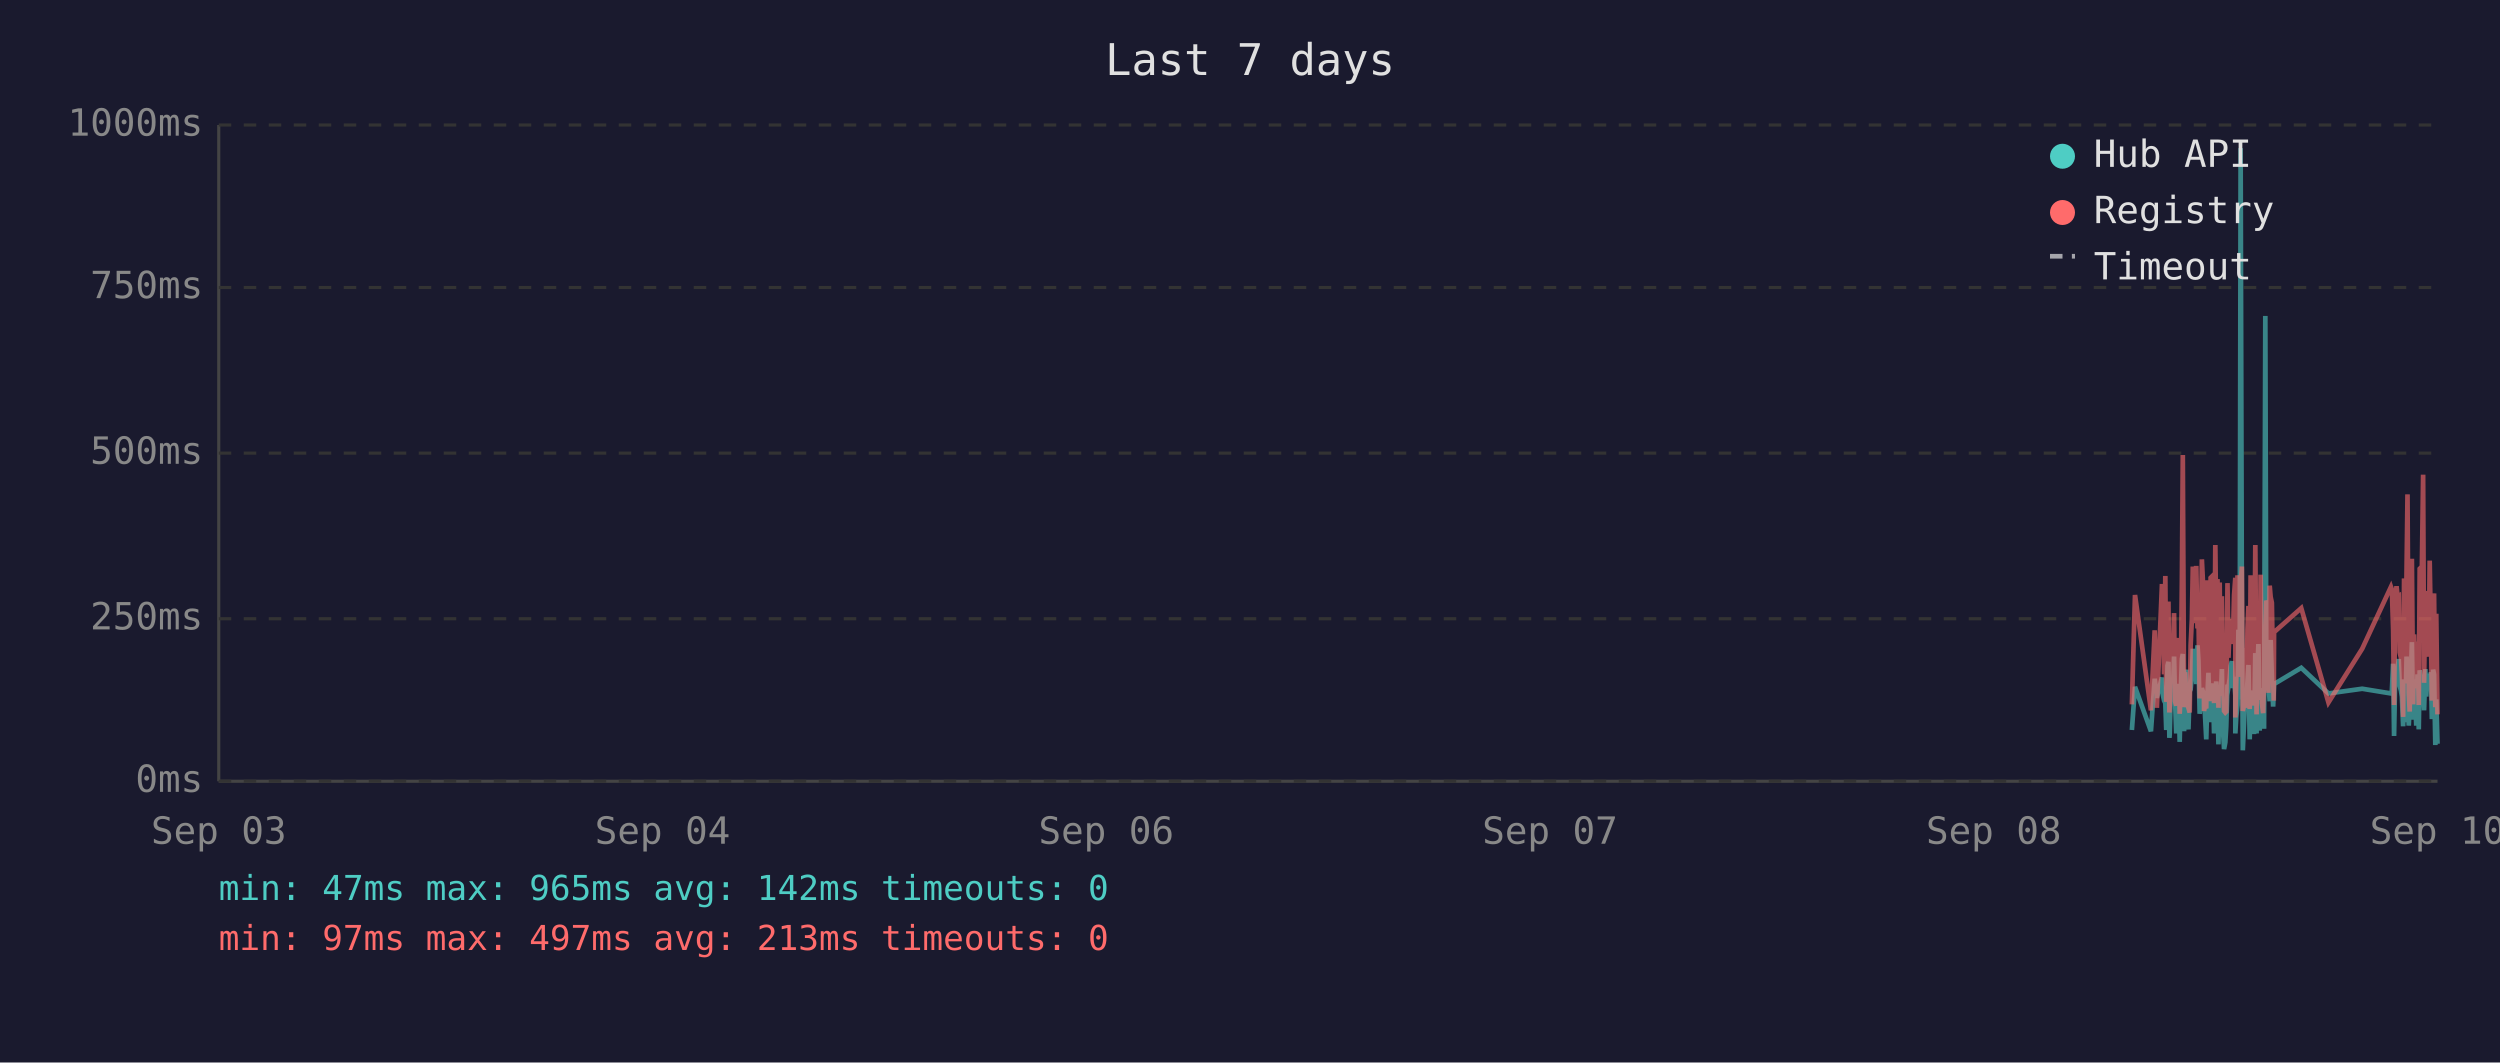
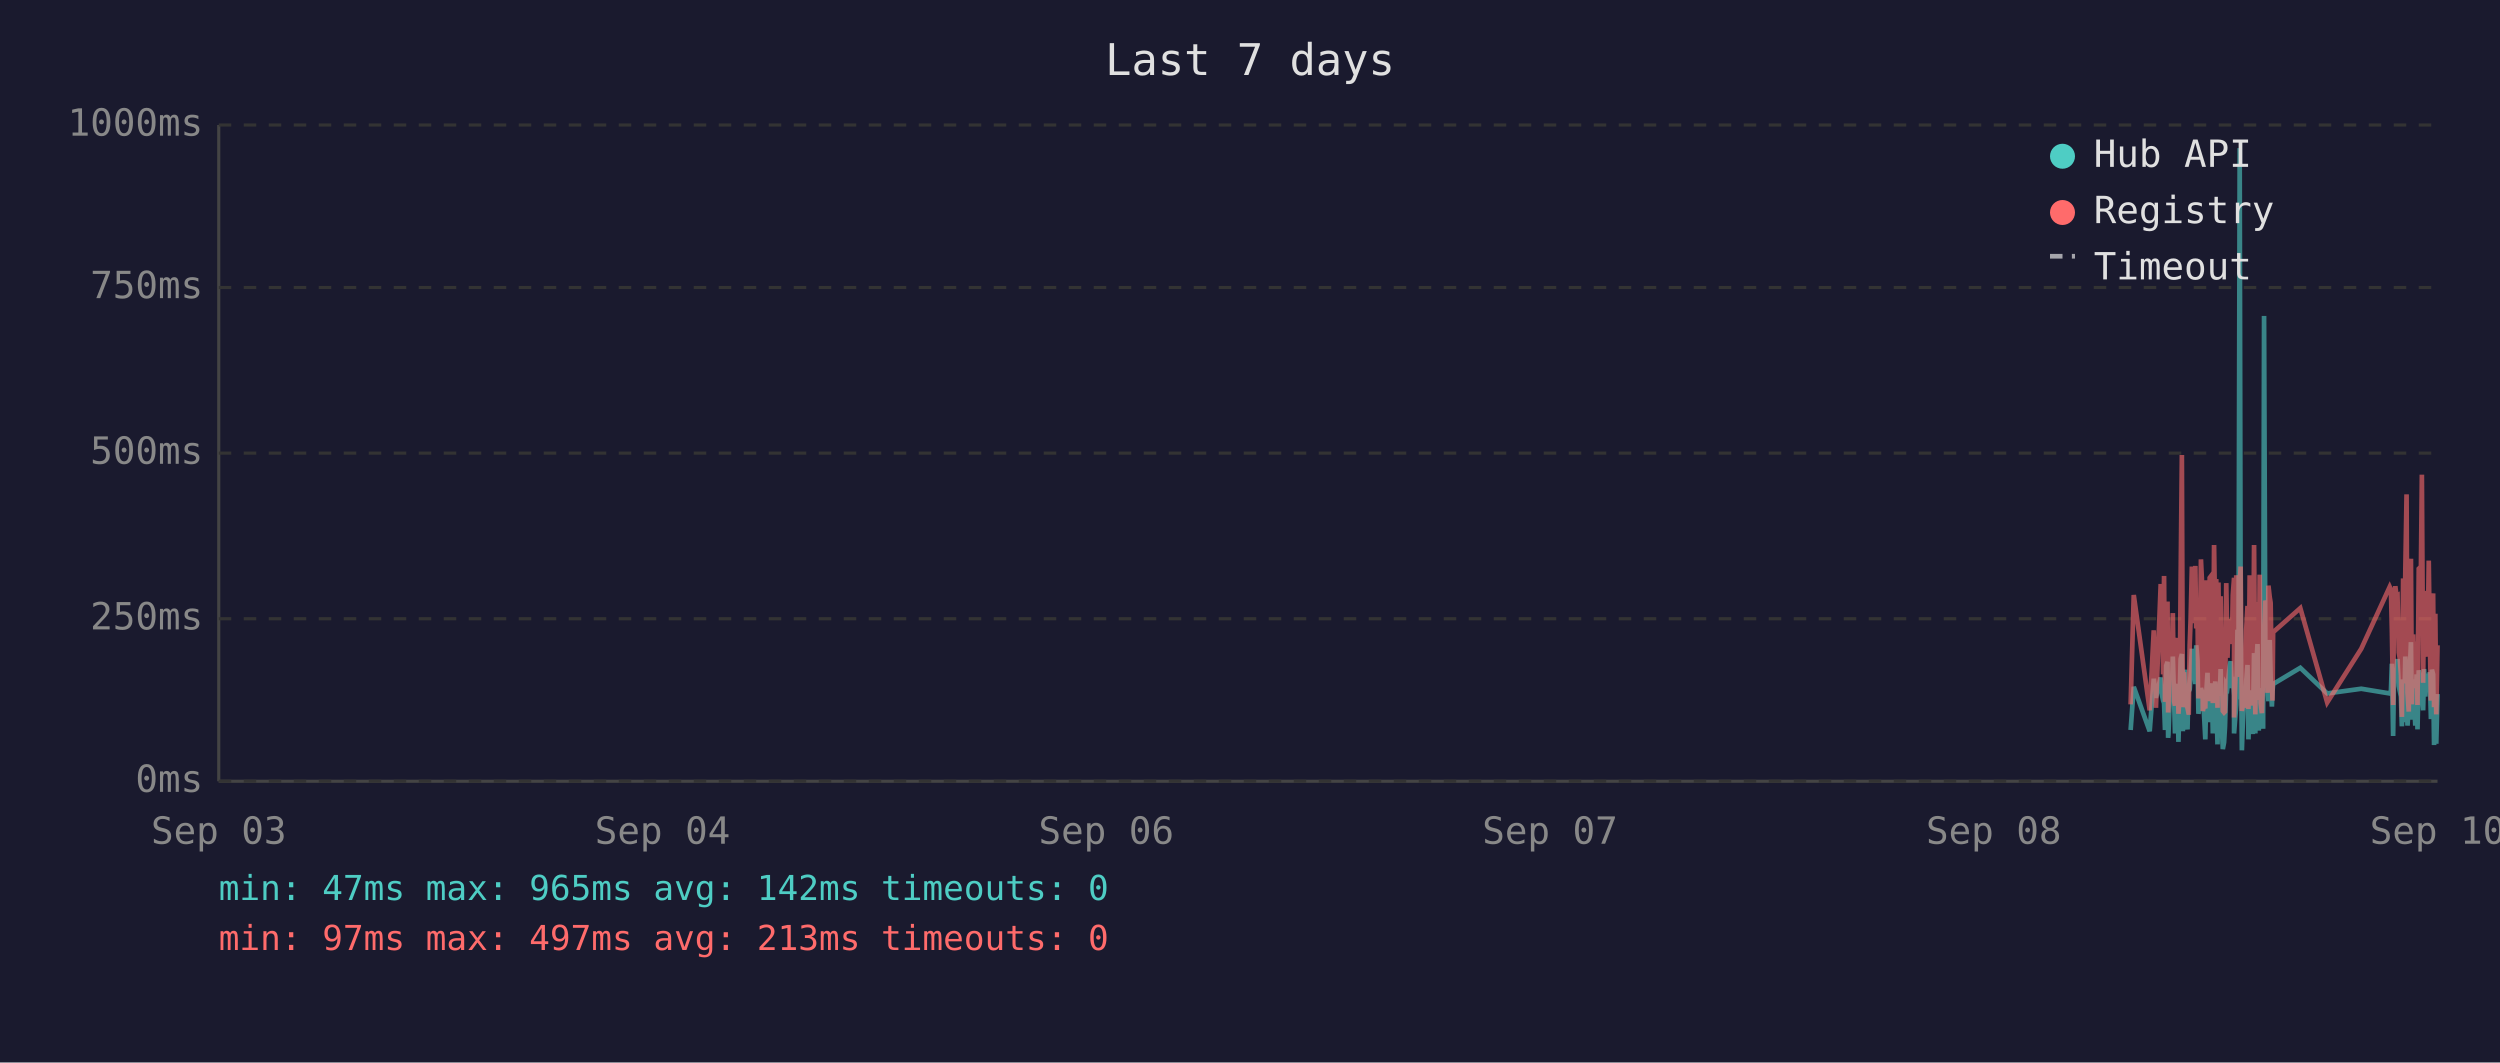
<svg xmlns="http://www.w3.org/2000/svg" viewBox="0 0 800 340" font-family="monospace" font-size="12">
  <rect width="800" height="340" fill="#1a1a2e" />
  <text x="400" y="24" fill="#e0e0e0" font-size="14" text-anchor="middle">Last 7 days</text>
  <line x1="70" y1="40" x2="70" y2="250" stroke="#444" stroke-width="1" />
  <line x1="70" y1="250" x2="780" y2="250" stroke="#444" stroke-width="1" />
  <line x1="70" y1="250" x2="780" y2="250" stroke="#333" stroke-width="1" stroke-dasharray="4" />
  <text x="65" y="250" fill="#888" text-anchor="end" dominant-baseline="middle">0ms</text>
  <line x1="70" y1="198" x2="780" y2="198" stroke="#333" stroke-width="1" stroke-dasharray="4" />
  <text x="65" y="198" fill="#888" text-anchor="end" dominant-baseline="middle">250ms</text>
  <line x1="70" y1="145" x2="780" y2="145" stroke="#333" stroke-width="1" stroke-dasharray="4" />
  <text x="65" y="145" fill="#888" text-anchor="end" dominant-baseline="middle">500ms</text>
  <line x1="70" y1="92" x2="780" y2="92" stroke="#333" stroke-width="1" stroke-dasharray="4" />
  <text x="65" y="92" fill="#888" text-anchor="end" dominant-baseline="middle">750ms</text>
  <line x1="70" y1="40" x2="780" y2="40" stroke="#333" stroke-width="1" stroke-dasharray="4" />
  <text x="65" y="40" fill="#888" text-anchor="end" dominant-baseline="middle">1000ms</text>
  <text x="70" y="270" fill="#888" text-anchor="middle">Sep 03</text>
  <text x="212" y="270" fill="#888" text-anchor="middle">Sep 04</text>
  <text x="354" y="270" fill="#888" text-anchor="middle">Sep 06</text>
  <text x="496" y="270" fill="#888" text-anchor="middle">Sep 07</text>
  <text x="638" y="270" fill="#888" text-anchor="middle">Sep 08</text>
  <text x="780" y="270" fill="#888" text-anchor="middle">Sep 10</text>
-   <polyline points="682.2,233.6 683.2,219.8 688.3,234.0 689.5,217.2 690.2,223.3 691.8,216.8 692.1,222.3 692.5,224.2 692.9,225.0 693.2,233.6 693.6,213.0 693.9,211.8 694.2,236.1 694.3,235.1 694.6,223.8 695.0,221.2 695.3,222.3 695.7,210.1 696.0,223.3 696.4,234.7 696.8,220.6 697.1,218.9 697.5,237.4 697.8,223.1 698.2,210.9 698.5,209.3 698.9,234.0 699.2,217.0 699.6,214.3 700.0,230.9 700.3,233.4 700.7,220.6 700.7,221.2 701.0,220.6 701.4,215.8 701.7,207.6 702.1,216.6 702.5,213.9 702.8,218.9 703.2,206.5 703.5,211.4 703.9,228.4 704.2,226.1 704.6,220.2 704.9,221.2 705.3,221.9 705.6,228.8 706.0,236.6 706.4,221.9 706.7,215.3 707.1,231.1 707.4,221.9 707.8,221.2 708.1,218.7 708.5,234.7 708.9,221.2 709.2,218.1 709.6,223.1 709.9,238.2 710.3,220.8 710.6,224.8 711.0,214.1 711.3,232.6 711.7,239.7 712.1,237.6 712.4,232.6 712.8,219.1 713.1,219.8 713.5,217.2 713.8,213.2 714.2,211.6 714.5,220.2 714.9,216.6 715.3,222.5 715.3,234.7 715.6,229.4 716.0,225.6 716.3,201.5 716.7,223.8 717.0,47.4 717.4,196.0 717.7,240.1 718.1,231.1 718.5,221.0 718.8,225.0 719.2,217.9 719.5,212.8 719.9,236.6 720.2,222.7 720.6,222.9 720.9,221.0 721.3,234.9 721.7,209.0 722.1,234.7 722.4,213.5 722.7,206.1 723.1,233.8 723.4,220.2 723.8,230.7 724.2,223.8 724.5,233.2 724.9,101.1 725.2,207.2 725.6,217.9 725.9,218.9 726.3,224.4 726.6,204.8 727.0,216.6 727.4,226.1 727.6,221.2 727.7,218.9 736.4,213.7 745.1,221.9 755.9,220.4 765.1,221.9 765.4,221.0 765.8,212.4 766.1,235.5 766.5,214.1 766.9,215.3 767.2,214.3 767.6,210.9 767.9,219.5 768.3,221.0 768.6,222.9 769.0,232.4 769.3,217.4 769.7,231.1 770.1,210.1 770.4,216.0 770.8,232.2 771.1,226.1 771.5,216.2 771.8,205.5 772.2,230.3 772.5,217.4 772.9,224.4 773.2,232.2 773.6,215.8 774.0,233.4 774.3,214.5 775.0,219.3 775.4,221.9 775.7,227.3 776.1,214.1 776.4,222.9 776.8,215.6 777.2,218.3 777.5,220.0 777.9,215.1 778.2,230.1 778.6,214.3 778.9,215.8 779.3,238.4 779.6,223.8 780.0,238.0" fill="none" stroke="#4ecdc4" stroke-width="1.5" opacity="0.6" />
-   <polyline points="682.2,225.4 683.2,190.4 688.3,227.3 689.5,201.7 690.2,226.5 691.8,187.6 692.1,187.6 692.5,215.8 692.9,184.3 693.2,224.6 693.6,206.3 693.9,192.5 694.2,228.0 694.3,225.8 694.6,209.0 695.0,204.0 695.3,209.0 695.7,196.2 696.0,224.4 696.4,225.8 696.8,206.1 697.1,204.2 697.5,228.4 697.8,222.3 698.2,186.0 698.5,145.6 698.9,226.3 699.2,215.1 699.6,226.3 700.0,224.2 700.3,226.5 700.7,228.0 700.7,228.0 701.0,206.5 701.4,198.1 701.7,181.3 702.1,193.1 702.5,199.4 702.8,181.1 703.2,201.1 703.5,196.7 703.9,223.5 704.2,214.9 704.6,179.0 704.9,185.3 705.3,227.5 705.6,225.8 706.0,226.7 706.4,185.7 706.7,209.5 707.1,224.4 707.4,184.9 707.8,184.5 708.1,206.3 708.5,225.0 708.9,174.4 709.2,200.7 709.6,185.3 709.9,226.5 710.3,186.4 710.6,222.7 711.0,190.8 711.3,216.6 711.7,227.5 712.1,228.0 712.4,227.7 712.8,186.6 713.1,210.5 713.5,200.2 713.8,200.4 714.2,198.1 714.5,206.1 714.9,190.4 715.3,184.9 715.3,229.6 715.6,217.7 716.0,184.1 716.3,188.3 716.7,216.6 717.0,187.8 717.4,181.3 717.7,227.5 718.1,225.6 718.5,207.4 718.8,226.5 719.2,201.3 719.5,193.9 719.9,226.9 720.2,184.1 720.6,209.0 720.9,185.5 721.3,225.8 721.7,174.4 722.1,228.6 722.4,192.7 722.7,197.5 723.1,224.0 723.4,183.9 723.8,225.0 724.2,228.2 724.5,216.0 724.9,209.9 725.2,192.2 725.6,193.3 725.9,221.7 726.3,187.4 726.6,191.0 727.0,192.9 727.4,217.2 727.6,224.2 727.7,202.3 736.4,194.6 745.1,224.8 755.9,207.6 765.1,187.8 765.4,188.7 765.8,201.7 766.1,225.6 766.5,191.0 766.9,187.6 767.2,190.8 767.6,190.6 767.9,208.8 768.3,210.5 768.6,216.0 769.0,229.4 769.3,185.1 769.7,218.7 770.1,182.8 770.4,158.2 770.8,221.7 771.1,227.7 771.5,191.8 771.8,178.8 772.2,225.4 772.5,203.0 772.9,219.5 773.2,219.3 773.6,205.3 774.0,225.6 774.3,182.0 775.0,181.3 775.4,151.9 775.7,218.5 776.1,189.1 776.4,208.0 776.8,207.4 777.2,210.1 777.5,179.4 777.9,202.1 778.2,224.2 778.6,194.3 778.9,189.9 779.3,226.3 779.6,196.4 780.0,228.6" fill="none" stroke="#ff6b6b" stroke-width="1.5" opacity="0.6" />
+   <polyline points="681.8,233.6 682.8,219.8 687.9,234.0 689.2,217.2 689.9,223.3 691.4,216.8 691.8,222.3 692.2,224.2 692.5,225.0 692.8,233.6 693.2,213.0 693.6,211.8 693.8,236.1 693.9,235.1 694.3,223.8 694.6,221.2 695.0,222.3 695.3,210.1 695.7,223.3 696.0,234.7 696.4,220.6 696.8,218.9 697.1,237.4 697.5,223.1 697.8,210.9 698.2,209.3 698.5,234.0 698.9,217.0 699.2,214.3 699.6,230.9 700.0,233.4 700.3,220.6 700.4,221.2 700.7,220.6 701.0,215.8 701.4,207.6 701.7,216.6 702.1,213.9 702.5,218.9 702.8,206.5 703.2,211.4 703.5,228.4 703.9,226.1 704.3,220.2 704.6,221.2 704.9,221.9 705.3,228.8 705.7,236.6 706.0,221.9 706.4,215.3 706.7,231.1 707.1,221.9 707.4,221.2 707.8,218.7 708.1,234.7 708.5,221.2 708.9,218.1 709.2,223.1 709.6,238.2 709.9,220.8 710.3,224.8 710.6,214.1 711.0,232.6 711.3,239.7 711.7,237.6 712.0,232.6 712.4,219.1 712.8,219.8 713.1,217.2 713.5,213.2 713.8,211.6 714.2,220.2 714.5,216.6 714.9,222.5 714.9,234.7 715.3,229.4 715.6,225.6 716.0,201.5 716.3,223.8 716.7,47.4 717.0,196.0 717.4,240.1 717.7,231.1 718.1,221.0 718.5,225.0 718.8,217.9 719.2,212.8 719.5,236.6 719.9,222.7 720.2,222.9 720.6,221.0 720.9,234.9 721.3,209.0 721.7,234.7 722.0,213.5 722.4,206.1 722.8,233.8 723.1,220.2 723.4,230.7 723.8,223.8 724.2,233.2 724.5,101.1 724.9,207.2 725.2,217.9 725.6,218.9 725.9,224.4 726.3,204.8 726.6,216.6 727.0,226.1 727.2,221.2 727.4,218.9 736.1,213.7 744.7,221.9 755.6,220.4 764.7,221.9 765.1,221.0 765.4,212.4 765.8,235.5 766.1,214.1 766.5,215.3 766.9,214.3 767.2,210.9 767.6,219.5 767.9,221.0 768.3,222.9 768.6,232.4 769.0,217.4 769.3,231.1 769.7,210.1 770.1,216.0 770.4,232.2 770.8,226.1 771.1,216.2 771.5,205.5 771.8,230.3 772.2,217.4 772.5,224.4 772.9,232.2 773.3,215.8 773.6,233.4 774.0,214.5 774.7,219.3 775.0,221.9 775.4,227.3 775.7,214.1 776.1,222.9 776.4,215.6 776.8,218.3 777.2,220.0 777.5,215.1 777.9,230.1 778.2,214.3 778.6,215.8 778.9,238.4 779.3,223.8 779.6,238.0 780.0,222.1" fill="none" stroke="#4ecdc4" stroke-width="1.5" opacity="0.6" />
+   <polyline points="681.8,225.4 682.8,190.4 687.9,227.3 689.2,201.7 689.9,226.5 691.4,187.6 691.8,187.6 692.2,215.8 692.5,184.3 692.8,224.6 693.2,206.3 693.6,192.5 693.8,228.0 693.9,225.8 694.3,209.0 694.6,204.0 695.0,209.0 695.3,196.2 695.7,224.4 696.0,225.8 696.4,206.1 696.8,204.2 697.1,228.4 697.5,222.3 697.8,186.0 698.2,145.6 698.5,226.3 698.9,215.1 699.2,226.3 699.6,224.2 700.0,226.5 700.3,228.0 700.4,228.0 700.7,206.5 701.0,198.1 701.4,181.3 701.7,193.1 702.1,199.4 702.5,181.1 702.8,201.1 703.2,196.7 703.5,223.5 703.9,214.9 704.3,179.0 704.6,185.3 704.9,227.5 705.3,225.8 705.7,226.7 706.0,185.7 706.4,209.5 706.7,224.4 707.1,184.9 707.4,184.5 707.8,206.3 708.1,225.0 708.5,174.4 708.9,200.7 709.2,185.3 709.6,226.5 709.9,186.4 710.3,222.7 710.6,190.8 711.0,216.6 711.3,227.5 711.7,228.0 712.0,227.7 712.4,186.6 712.8,210.5 713.1,200.2 713.5,200.4 713.8,198.1 714.2,206.1 714.5,190.4 714.9,184.9 714.9,229.6 715.3,217.7 715.6,184.1 716.0,188.3 716.3,216.6 716.7,187.8 717.0,181.3 717.4,227.5 717.7,225.6 718.1,207.4 718.5,226.5 718.8,201.3 719.2,193.9 719.5,226.9 719.9,184.1 720.2,209.0 720.6,185.5 720.9,225.8 721.3,174.4 721.7,228.6 722.0,192.7 722.4,197.5 722.8,224.0 723.1,183.9 723.4,225.0 723.8,228.2 724.2,216.0 724.5,209.9 724.9,192.2 725.2,193.3 725.6,221.7 725.9,187.4 726.3,191.0 726.6,192.9 727.0,217.2 727.2,224.2 727.4,202.3 736.1,194.6 744.7,224.8 755.6,207.6 764.7,187.8 765.1,188.7 765.4,201.7 765.8,225.6 766.1,191.0 766.5,187.6 766.9,190.8 767.2,190.6 767.6,208.8 767.9,210.5 768.3,216.0 768.6,229.4 769.0,185.1 769.3,218.7 769.7,182.8 770.1,158.2 770.4,221.7 770.8,227.7 771.1,191.8 771.5,178.8 771.8,225.4 772.2,203.0 772.5,219.5 772.9,219.3 773.3,205.3 773.6,225.6 774.0,182.0 774.7,181.3 775.0,151.9 775.4,218.5 775.7,189.1 776.1,208.0 776.4,207.4 776.8,210.1 777.2,179.4 777.5,202.1 777.9,224.2 778.2,194.3 778.6,189.9 778.9,226.3 779.3,196.4 779.6,228.6 780.0,206.5" fill="none" stroke="#ff6b6b" stroke-width="1.5" opacity="0.6" />
  <circle cx="660" cy="50" r="4" fill="#4ecdc4" />
  <text x="670" y="50" fill="#e0e0e0" dominant-baseline="middle">Hub API</text>
  <circle cx="660" cy="68" r="4" fill="#ff6b6b" />
  <text x="670" y="68" fill="#e0e0e0" dominant-baseline="middle">Registry</text>
  <line x1="656" y1="82" x2="664" y2="82" stroke="#e0e0e0" stroke-width="1.5" stroke-dasharray="4,3" opacity="0.7" />
  <text x="670" y="86" fill="#e0e0e0" dominant-baseline="middle">Timeout</text>
  <text x="70" y="288" fill="#4ecdc4" font-size="11">min: 47ms  max: 965ms  avg: 142ms  timeouts: 0</text>
  <text x="70" y="304" fill="#ff6b6b" font-size="11">min: 97ms  max: 497ms  avg: 213ms  timeouts: 0</text>
</svg>
